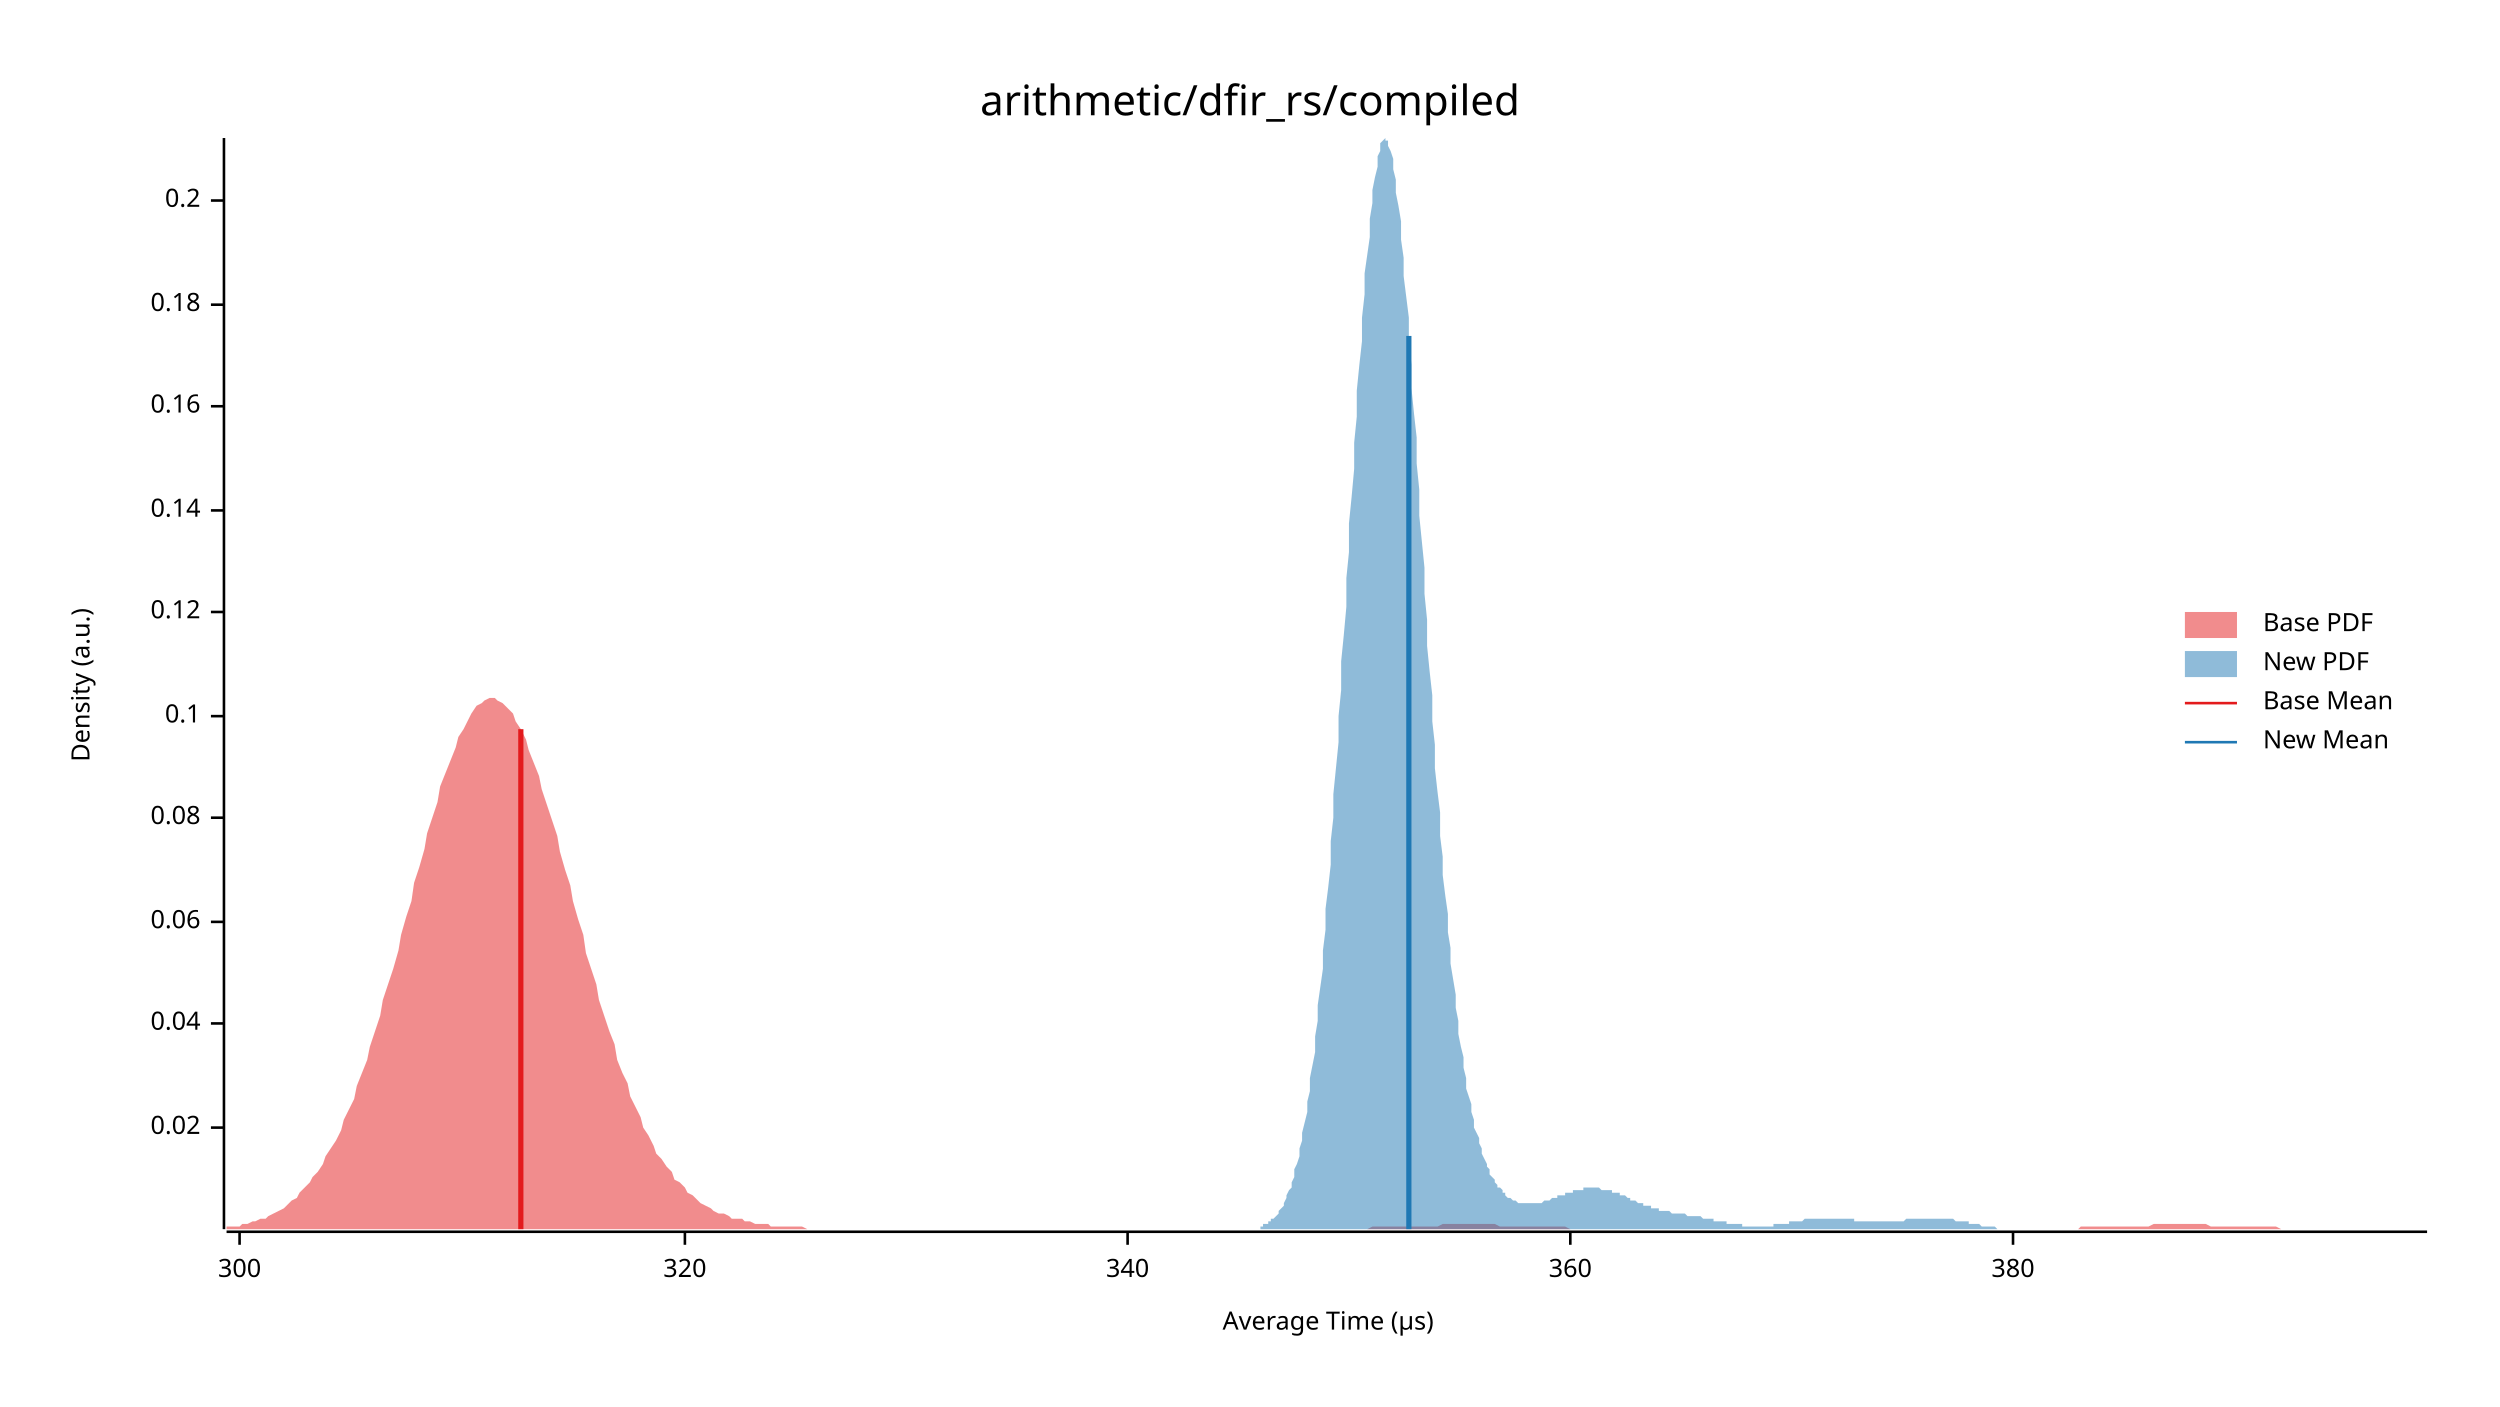
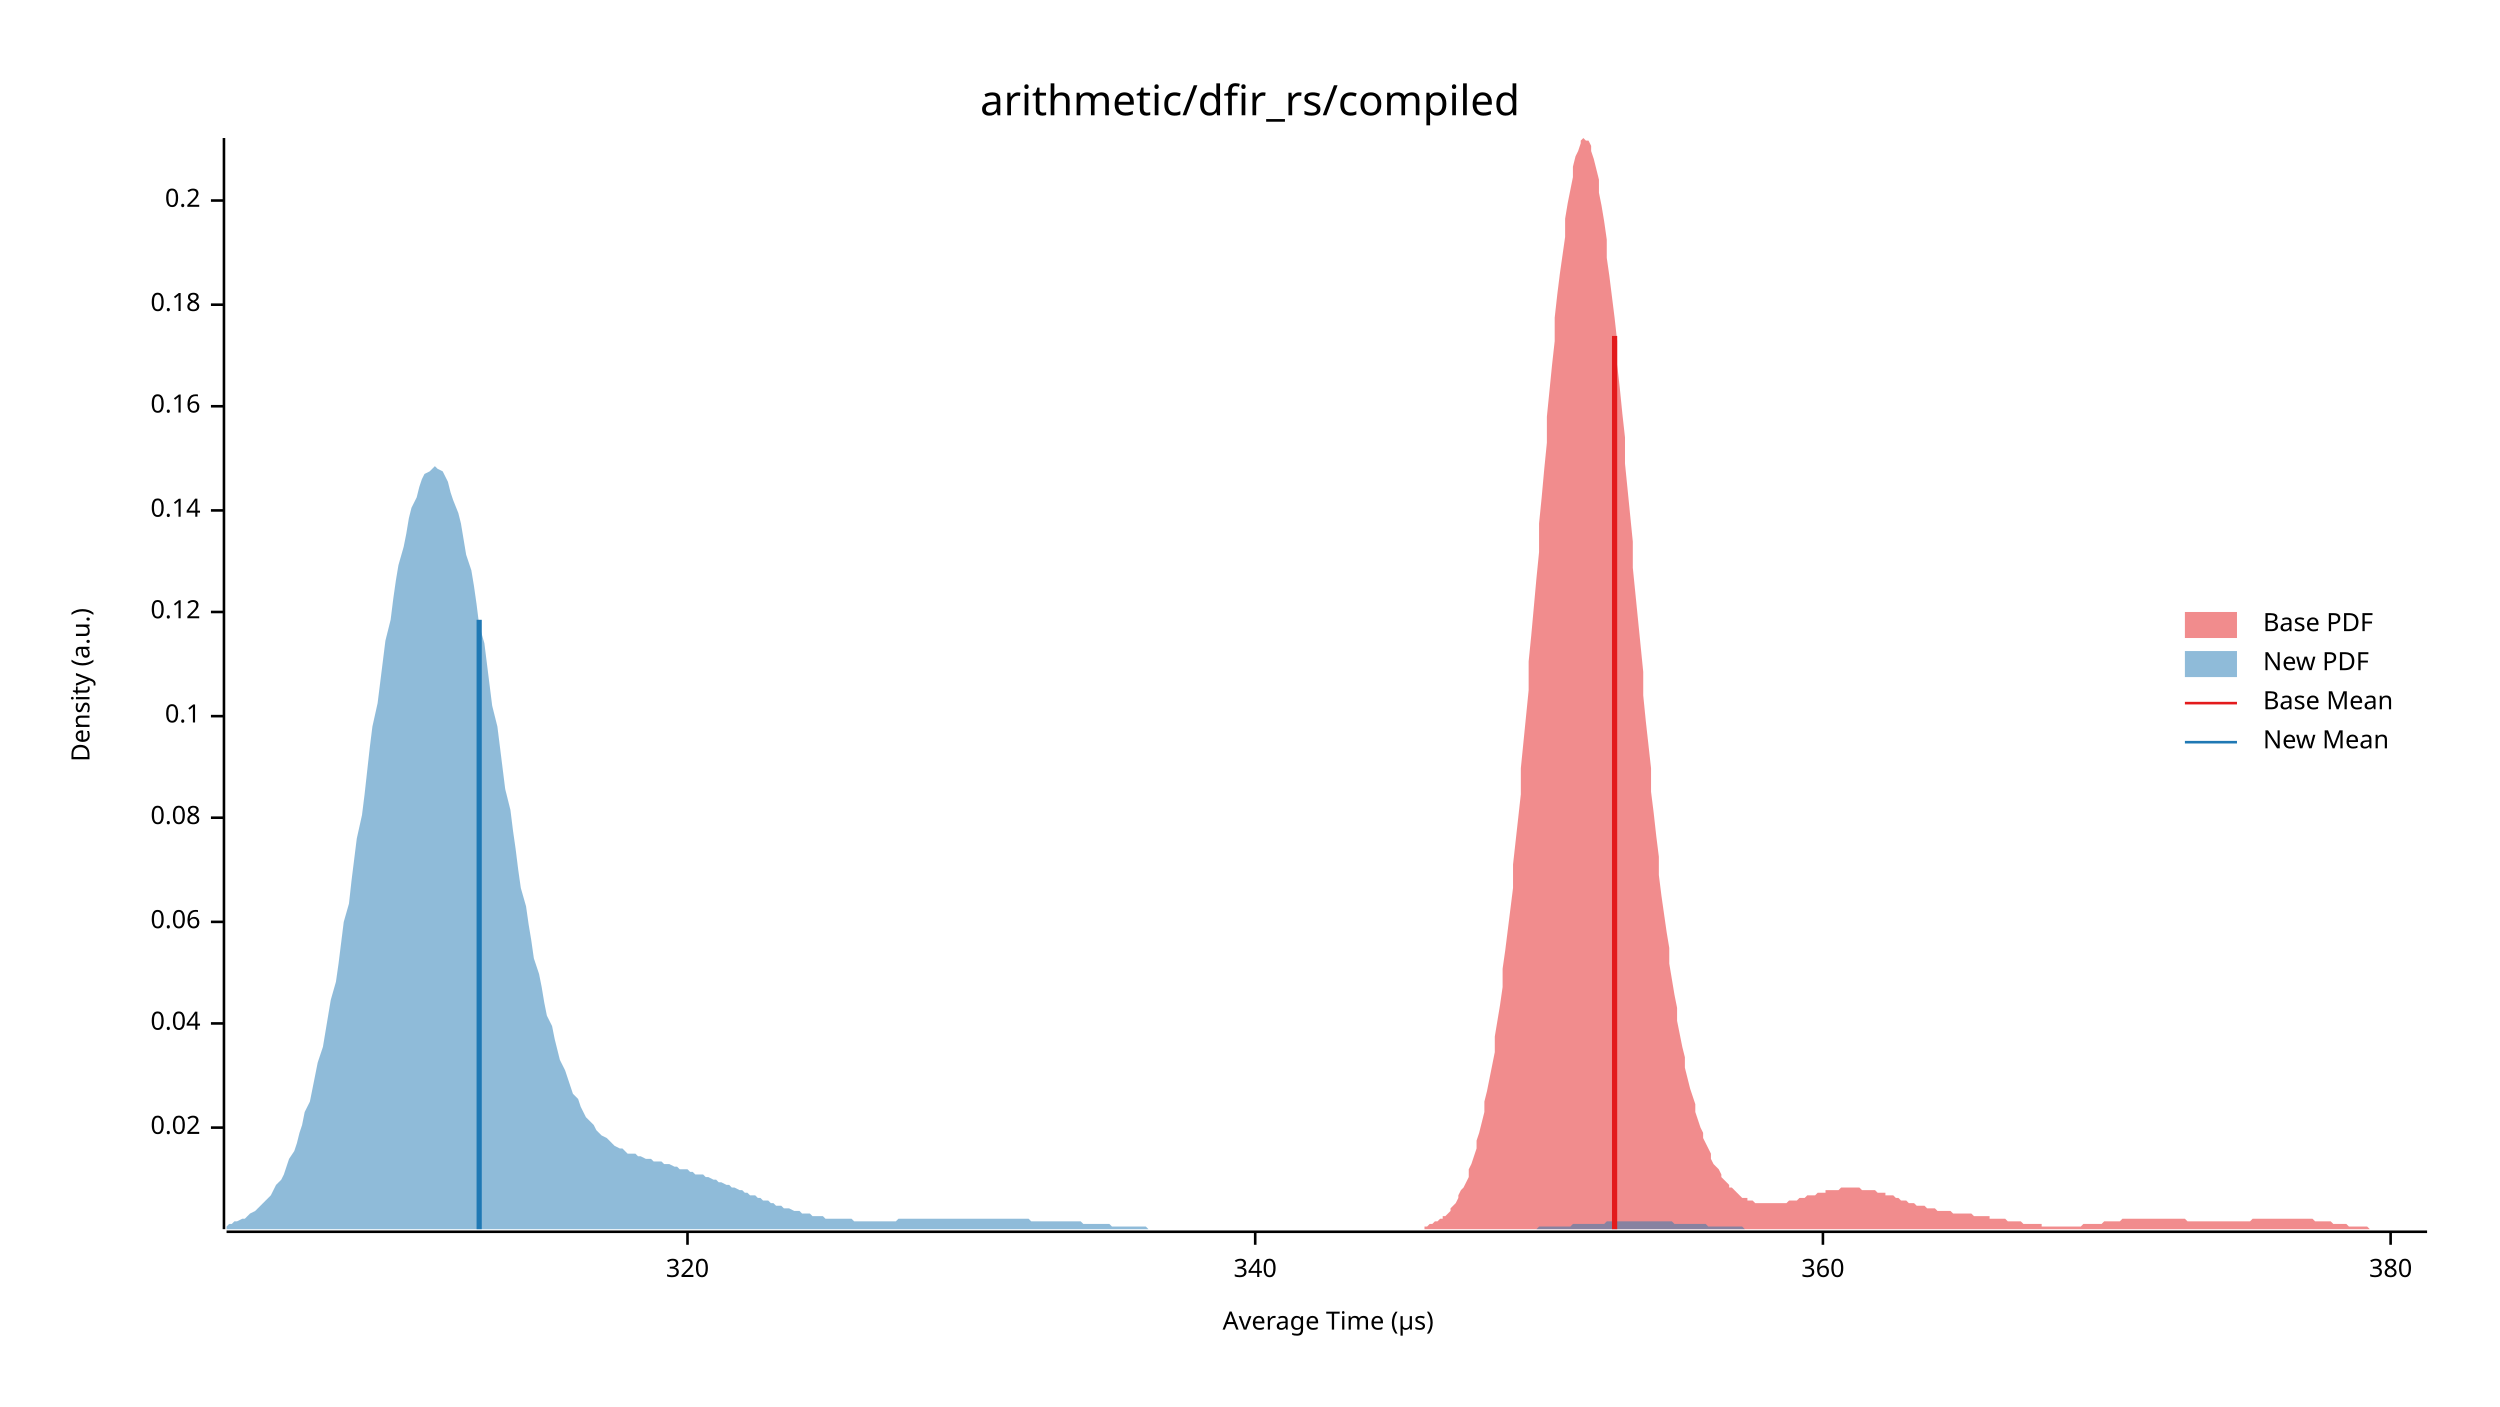
<svg xmlns="http://www.w3.org/2000/svg" width="960" height="540" viewBox="0 0 960 540">
  <text x="480" y="32" dy="0.76em" text-anchor="middle" font-family="sans-serif" font-size="16.129" opacity="1" fill="#000000">
arithmetic/dfir_rs/compiled
</text>
  <text x="27" y="263" dy="0.76em" text-anchor="middle" font-family="sans-serif" font-size="9.677" opacity="1" fill="#000000" transform="rotate(270, 27, 263)">
Density (a.u.)
</text>
  <text x="510" y="513" dy="-0.5ex" text-anchor="middle" font-family="sans-serif" font-size="9.677" opacity="1" fill="#000000">
Average Time (µs)
</text>
  <polyline fill="none" opacity="1" stroke="#000000" stroke-width="1" points="86,53 86,472 " />
  <text x="77" y="433" dy="0.5ex" text-anchor="end" font-family="sans-serif" font-size="9.677" opacity="1" fill="#000000">
0.02
</text>
  <polyline fill="none" opacity="1" stroke="#000000" stroke-width="1" points="81,433 86,433 " />
  <text x="77" y="393" dy="0.5ex" text-anchor="end" font-family="sans-serif" font-size="9.677" opacity="1" fill="#000000">
0.04
</text>
  <polyline fill="none" opacity="1" stroke="#000000" stroke-width="1" points="81,393 86,393 " />
  <text x="77" y="354" dy="0.5ex" text-anchor="end" font-family="sans-serif" font-size="9.677" opacity="1" fill="#000000">
0.06
</text>
  <polyline fill="none" opacity="1" stroke="#000000" stroke-width="1" points="81,354 86,354 " />
  <text x="77" y="314" dy="0.5ex" text-anchor="end" font-family="sans-serif" font-size="9.677" opacity="1" fill="#000000">
0.08
</text>
  <polyline fill="none" opacity="1" stroke="#000000" stroke-width="1" points="81,314 86,314 " />
  <text x="77" y="275" dy="0.5ex" text-anchor="end" font-family="sans-serif" font-size="9.677" opacity="1" fill="#000000">
0.1
</text>
  <polyline fill="none" opacity="1" stroke="#000000" stroke-width="1" points="81,275 86,275 " />
  <text x="77" y="235" dy="0.5ex" text-anchor="end" font-family="sans-serif" font-size="9.677" opacity="1" fill="#000000">
0.12
</text>
  <polyline fill="none" opacity="1" stroke="#000000" stroke-width="1" points="81,235 86,235 " />
  <text x="77" y="196" dy="0.5ex" text-anchor="end" font-family="sans-serif" font-size="9.677" opacity="1" fill="#000000">
0.14
</text>
  <polyline fill="none" opacity="1" stroke="#000000" stroke-width="1" points="81,196 86,196 " />
  <text x="77" y="156" dy="0.5ex" text-anchor="end" font-family="sans-serif" font-size="9.677" opacity="1" fill="#000000">
0.16
</text>
  <polyline fill="none" opacity="1" stroke="#000000" stroke-width="1" points="81,156 86,156 " />
  <text x="77" y="117" dy="0.5ex" text-anchor="end" font-family="sans-serif" font-size="9.677" opacity="1" fill="#000000">
0.18
</text>
  <polyline fill="none" opacity="1" stroke="#000000" stroke-width="1" points="81,117 86,117 " />
  <text x="77" y="77" dy="0.5ex" text-anchor="end" font-family="sans-serif" font-size="9.677" opacity="1" fill="#000000">
0.2
</text>
  <polyline fill="none" opacity="1" stroke="#000000" stroke-width="1" points="81,77 86,77 " />
  <polyline fill="none" opacity="1" stroke="#000000" stroke-width="1" points="87,473 932,473 " />
-   <text x="92" y="483" dy="0.76em" text-anchor="middle" font-family="sans-serif" font-size="9.677" opacity="1" fill="#000000">
- 300
- </text>
-   <polyline fill="none" opacity="1" stroke="#000000" stroke-width="1" points="92,473 92,478 " />
-   <text x="263" y="483" dy="0.76em" text-anchor="middle" font-family="sans-serif" font-size="9.677" opacity="1" fill="#000000">
+   <text x="264" y="483" dy="0.76em" text-anchor="middle" font-family="sans-serif" font-size="9.677" opacity="1" fill="#000000">
320
</text>
-   <polyline fill="none" opacity="1" stroke="#000000" stroke-width="1" points="263,473 263,478 " />
-   <text x="433" y="483" dy="0.76em" text-anchor="middle" font-family="sans-serif" font-size="9.677" opacity="1" fill="#000000">
+   <polyline fill="none" opacity="1" stroke="#000000" stroke-width="1" points="264,473 264,478 " />
+   <text x="482" y="483" dy="0.76em" text-anchor="middle" font-family="sans-serif" font-size="9.677" opacity="1" fill="#000000">
340
</text>
-   <polyline fill="none" opacity="1" stroke="#000000" stroke-width="1" points="433,473 433,478 " />
-   <text x="603" y="483" dy="0.76em" text-anchor="middle" font-family="sans-serif" font-size="9.677" opacity="1" fill="#000000">
+   <polyline fill="none" opacity="1" stroke="#000000" stroke-width="1" points="482,473 482,478 " />
+   <text x="700" y="483" dy="0.76em" text-anchor="middle" font-family="sans-serif" font-size="9.677" opacity="1" fill="#000000">
360
</text>
-   <polyline fill="none" opacity="1" stroke="#000000" stroke-width="1" points="603,473 603,478 " />
-   <text x="773" y="483" dy="0.76em" text-anchor="middle" font-family="sans-serif" font-size="9.677" opacity="1" fill="#000000">
+   <polyline fill="none" opacity="1" stroke="#000000" stroke-width="1" points="700,473 700,478 " />
+   <text x="918" y="483" dy="0.76em" text-anchor="middle" font-family="sans-serif" font-size="9.677" opacity="1" fill="#000000">
380
</text>
-   <polyline fill="none" opacity="1" stroke="#000000" stroke-width="1" points="773,473 773,478 " />
-   <polygon opacity="0.5" fill="#E31A1C" points="87,471 88,471 90,471 92,471 93,470 95,470 97,469 98,469 100,468 102,468 103,467 105,466 107,465 109,464 110,463 112,461 114,460 115,458 117,456 119,454 120,452 122,450 124,447 125,444 127,441 129,438 131,434 132,430 134,426 136,422 137,417 139,412 141,407 142,402 144,396 146,390 147,384 149,378 151,372 153,365 154,359 156,352 158,346 159,339 161,333 163,326 164,320 166,314 168,308 169,302 171,297 173,292 175,287 176,283 178,280 180,276 181,274 183,271 185,270 186,269 188,268 190,268 191,269 193,270 195,272 197,274 198,277 200,280 202,284 203,288 205,293 207,298 208,303 210,309 212,315 214,321 215,327 217,334 219,340 220,346 222,353 224,359 225,366 227,372 229,378 230,384 232,390 234,396 236,401 237,407 239,412 241,416 242,421 244,425 246,429 247,433 249,436 251,440 252,443 254,445 256,448 258,450 259,453 261,454 263,456 264,458 266,459 268,461 269,462 271,463 273,464 274,465 276,466 278,466 280,467 281,468 283,468 285,468 286,469 288,469 290,470 291,470 293,470 295,470 296,471 298,471 300,471 302,471 303,471 305,471 307,471 308,471 310,472 312,472 313,472 315,472 317,472 318,472 320,472 322,472 324,472 325,472 327,472 329,472 330,472 332,472 334,472 335,472 337,472 339,472 341,472 342,472 344,472 346,472 347,472 349,472 351,472 352,472 354,472 356,472 357,472 359,472 361,472 363,472 364,472 366,472 368,472 369,472 371,472 373,472 374,472 376,472 378,472 379,472 381,472 383,472 385,472 386,472 388,472 390,472 391,472 393,472 395,472 396,472 398,472 400,472 401,472 403,472 405,472 407,472 408,472 410,472 412,472 413,472 415,472 417,472 418,472 420,472 422,472 423,472 425,472 427,472 429,472 430,472 432,472 434,472 435,472 437,472 439,472 440,472 442,472 444,472 445,472 447,472 449,472 451,472 452,472 454,472 456,472 457,472 459,472 461,472 462,472 464,472 466,472 468,472 469,472 471,472 473,472 474,472 476,472 478,472 479,472 481,472 483,472 484,472 486,472 488,472 490,472 491,472 493,472 495,472 496,472 498,472 500,472 501,472 503,472 505,472 506,472 508,472 510,472 512,472 513,472 515,472 517,472 518,472 520,472 522,472 523,472 525,472 527,471 528,471 530,471 532,471 534,471 535,471 537,471 539,471 540,471 542,471 544,471 545,471 547,471 549,471 550,471 552,471 554,470 556,470 557,470 559,470 561,470 562,470 564,470 566,470 567,470 569,470 571,470 573,470 574,470 576,471 578,471 579,471 581,471 583,471 584,471 586,471 588,471 589,471 591,471 593,471 595,471 596,471 598,471 600,471 601,471 603,472 605,472 606,472 608,472 610,472 611,472 613,472 615,472 617,472 618,472 620,472 622,472 623,472 625,472 627,472 628,472 630,472 632,472 633,472 635,472 637,472 639,472 640,472 642,472 644,472 645,472 647,472 649,472 650,472 652,472 654,472 655,472 657,472 659,472 661,472 662,472 664,472 666,472 667,472 669,472 671,472 672,472 674,472 676,472 677,472 679,472 681,472 683,472 684,472 686,472 688,472 689,472 691,472 693,472 694,472 696,472 698,472 700,472 701,472 703,472 705,472 706,472 708,472 710,472 711,472 713,472 715,472 716,472 718,472 720,472 722,472 723,472 725,472 727,472 728,472 730,472 732,472 733,472 735,472 737,472 738,472 740,472 742,472 744,472 745,472 747,472 749,472 750,472 752,472 754,472 755,472 757,472 759,472 760,472 762,472 764,472 766,472 767,472 769,472 771,472 772,472 774,472 776,472 777,472 779,472 781,472 782,472 784,472 786,472 788,472 789,472 791,472 793,472 794,472 796,472 798,472 799,471 801,471 803,471 804,471 806,471 808,471 810,471 811,471 813,471 815,471 816,471 818,471 820,471 821,471 823,471 825,471 827,470 828,470 830,470 832,470 833,470 835,470 837,470 838,470 840,470 842,470 843,470 845,470 847,470 849,471 850,471 852,471 854,471 855,471 857,471 859,471 860,471 862,471 864,471 865,471 867,471 869,471 871,471 872,471 874,471 876,472 877,472 879,472 881,472 882,472 884,472 886,472 887,472 889,472 891,472 893,472 894,472 896,472 898,472 899,472 901,472 903,472 904,472 906,472 908,472 909,472 911,472 913,472 915,472 916,472 918,472 920,472 921,472 923,472 925,472 926,472 928,472 930,472 932,472 932,472 87,472 " />
-   <polygon opacity="0.5" fill="#1F78B4" points="484,471 485,471 485,470 486,470 487,470 487,469 488,469 488,468 489,468 490,467 490,467 491,466 491,465 492,464 493,463 493,462 494,460 494,459 495,457 496,456 496,454 497,452 497,449 498,447 499,444 499,441 500,438 500,435 501,431 502,427 502,423 503,419 503,414 504,409 505,404 505,398 506,392 506,386 507,379 508,372 508,365 509,357 509,349 510,341 511,332 511,323 512,314 512,305 513,295 514,285 514,275 515,265 515,254 516,244 517,233 517,222 518,212 518,201 519,191 520,180 520,170 521,160 521,150 522,140 523,131 523,122 524,113 524,105 525,98 526,91 526,84 527,78 527,73 528,68 529,64 529,60 530,58 530,55 531,54 532,53 532,54 533,54 533,56 534,58 535,61 535,65 536,69 536,74 537,79 538,85 538,92 539,99 539,106 540,114 541,122 541,131 542,140 542,149 543,159 544,168 544,178 545,188 545,198 546,208 547,218 547,228 548,238 548,248 549,258 550,267 550,277 551,286 551,295 552,304 553,312 553,321 554,329 554,336 555,344 556,351 556,358 557,364 557,370 558,376 559,382 559,387 560,392 560,397 561,402 562,406 562,410 563,414 563,418 564,421 565,424 565,427 566,430 566,433 567,435 568,437 568,439 569,441 569,443 570,445 571,447 571,448 572,449 572,451 573,452 574,453 574,454 575,455 575,456 576,456 577,457 577,458 578,458 578,459 579,460 580,460 580,460 581,461 581,461 582,461 583,462 583,462 584,462 584,462 585,462 586,462 586,462 587,462 587,462 588,462 589,462 589,462 590,462 590,462 591,462 592,462 592,462 593,461 593,461 594,461 595,461 595,461 596,460 596,460 597,460 598,460 598,459 599,459 599,459 600,459 601,459 601,458 602,458 602,458 603,458 604,458 604,457 605,457 605,457 606,457 607,457 607,457 608,457 608,456 609,456 610,456 610,456 611,456 611,456 612,456 613,456 613,456 614,456 614,456 615,457 616,457 616,457 617,457 617,457 618,457 619,457 619,458 620,458 620,458 621,458 622,458 622,459 623,459 623,459 624,459 625,460 625,460 626,460 626,461 627,461 628,461 628,461 629,462 629,462 630,462 631,462 631,463 632,463 632,463 633,463 634,463 634,464 635,464 635,464 636,464 637,464 637,465 638,465 638,465 639,465 640,465 640,465 641,465 641,465 642,466 643,466 643,466 644,466 644,466 645,466 646,466 646,466 647,466 647,466 648,467 649,467 649,467 650,467 651,467 651,467 652,467 652,467 653,467 654,468 654,468 655,468 655,468 656,468 657,468 657,468 658,468 658,469 659,469 660,469 660,469 661,469 661,469 662,469 663,469 663,470 664,470 664,470 665,470 666,470 666,470 667,470 667,470 668,470 669,470 669,471 670,471 670,471 671,471 672,471 672,471 673,471 673,471 674,471 675,471 675,471 676,471 676,471 677,471 678,471 678,471 679,471 679,471 680,471 681,471 681,470 682,470 682,470 683,470 684,470 684,470 685,470 685,470 686,470 687,470 687,469 688,469 688,469 689,469 690,469 690,469 691,469 691,469 692,469 693,468 693,468 694,468 694,468 695,468 696,468 696,468 697,468 697,468 698,468 699,468 699,468 700,468 700,468 701,468 702,468 702,468 703,468 703,468 704,468 705,468 705,468 706,468 706,468 707,468 708,468 708,468 709,468 709,468 710,468 711,468 711,468 712,468 712,469 713,469 714,469 714,469 715,469 715,469 716,469 717,469 717,469 718,469 718,469 719,469 720,469 720,469 721,469 721,469 722,469 723,469 723,469 724,469 724,469 725,469 726,469 726,469 727,469 727,469 728,469 729,469 729,469 730,469 730,469 731,469 732,468 732,468 733,468 733,468 734,468 735,468 735,468 736,468 736,468 737,468 738,468 738,468 739,468 739,468 740,468 741,468 741,468 742,468 742,468 743,468 744,468 744,468 745,468 745,468 746,468 747,468 747,468 748,468 748,468 749,468 750,468 750,468 751,469 751,469 752,469 753,469 753,469 754,469 754,469 755,469 756,469 756,470 757,470 757,470 758,470 759,470 759,470 760,470 760,470 761,471 762,471 762,471 763,471 763,471 764,471 765,471 765,471 766,471 766,471 767,472 768,472 768,472 769,472 769,472 770,472 771,472 771,472 772,472 772,472 773,472 774,472 774,472 775,472 775,472 776,472 777,472 777,472 778,472 778,472 779,472 780,472 780,472 781,472 781,472 782,472 783,472 783,472 784,472 784,472 484,472 " />
-   <polyline fill="none" opacity="1" stroke="#E31A1C" stroke-width="2" points="200,472 200,280 " />
-   <polyline fill="none" opacity="1" stroke="#1F78B4" stroke-width="2" points="541,472 541,129 " />
+   <polyline fill="none" opacity="1" stroke="#000000" stroke-width="1" points="918,473 918,478 " />
+   <polygon opacity="0.5" fill="#E31A1C" points="547,471 548,471 549,470 550,470 550,470 551,469 552,469 553,468 554,468 554,467 555,467 556,466 557,465 557,464 558,463 559,462 560,460 560,459 561,457 562,456 563,454 564,452 564,449 565,447 566,444 567,441 567,438 568,435 569,431 570,427 570,423 571,419 572,414 573,409 574,404 574,398 575,392 576,386 577,379 577,372 578,365 579,357 580,349 581,341 581,332 582,323 583,314 584,305 584,295 585,285 586,275 587,265 587,254 588,244 589,233 590,222 591,212 591,201 592,191 593,180 594,170 594,160 595,150 596,140 597,131 597,122 598,113 599,105 600,98 601,91 601,84 602,78 603,73 604,68 604,64 605,60 606,58 607,55 607,54 608,53 609,54 610,54 611,56 611,58 612,61 613,65 614,69 614,74 615,79 616,85 617,92 617,99 618,106 619,114 620,122 621,131 621,140 622,149 623,159 624,168 624,178 625,188 626,198 627,208 627,218 628,228 629,238 630,248 631,258 631,267 632,277 633,286 634,295 634,304 635,312 636,321 637,329 637,336 638,344 639,351 640,358 641,364 641,370 642,376 643,382 644,387 644,392 645,397 646,402 647,406 647,410 648,414 649,418 650,421 651,424 651,427 652,430 653,433 654,435 654,437 655,439 656,441 657,443 657,445 658,447 659,448 660,449 661,451 661,452 662,453 663,454 664,455 664,456 665,456 666,457 667,458 667,458 668,459 669,460 670,460 671,460 671,461 672,461 673,461 674,462 674,462 675,462 676,462 677,462 677,462 678,462 679,462 680,462 681,462 681,462 682,462 683,462 684,462 684,462 685,462 686,462 687,461 687,461 688,461 689,461 690,461 691,460 691,460 692,460 693,460 694,459 694,459 695,459 696,459 697,459 698,458 698,458 699,458 700,458 701,458 701,457 702,457 703,457 704,457 704,457 705,457 706,457 707,456 708,456 708,456 709,456 710,456 711,456 711,456 712,456 713,456 714,456 714,456 715,457 716,457 717,457 718,457 718,457 719,457 720,457 721,458 721,458 722,458 723,458 724,458 724,459 725,459 726,459 727,459 728,460 728,460 729,460 730,461 731,461 731,461 732,461 733,462 734,462 734,462 735,462 736,463 737,463 738,463 738,463 739,463 740,464 741,464 741,464 742,464 743,464 744,465 744,465 745,465 746,465 747,465 748,465 748,465 749,465 750,466 751,466 751,466 752,466 753,466 754,466 754,466 755,466 756,466 757,466 758,467 758,467 759,467 760,467 761,467 761,467 762,467 763,467 764,467 764,468 765,468 766,468 767,468 768,468 768,468 769,468 770,468 771,469 771,469 772,469 773,469 774,469 774,469 775,469 776,469 777,470 778,470 778,470 779,470 780,470 781,470 781,470 782,470 783,470 784,470 784,471 785,471 786,471 787,471 788,471 788,471 789,471 790,471 791,471 791,471 792,471 793,471 794,471 794,471 795,471 796,471 797,471 798,471 798,471 799,471 800,470 801,470 801,470 802,470 803,470 804,470 804,470 805,470 806,470 807,470 808,469 808,469 809,469 810,469 811,469 811,469 812,469 813,469 814,469 815,468 815,468 816,468 817,468 818,468 818,468 819,468 820,468 821,468 821,468 822,468 823,468 824,468 825,468 825,468 826,468 827,468 828,468 828,468 829,468 830,468 831,468 831,468 832,468 833,468 834,468 835,468 835,468 836,468 837,468 838,468 838,468 839,468 840,469 841,469 841,469 842,469 843,469 844,469 845,469 845,469 846,469 847,469 848,469 848,469 849,469 850,469 851,469 851,469 852,469 853,469 854,469 855,469 855,469 856,469 857,469 858,469 858,469 859,469 860,469 861,469 861,469 862,469 863,469 864,469 865,468 865,468 866,468 867,468 868,468 868,468 869,468 870,468 871,468 871,468 872,468 873,468 874,468 875,468 875,468 876,468 877,468 878,468 878,468 879,468 880,468 881,468 881,468 882,468 883,468 884,468 885,468 885,468 886,468 887,468 888,468 888,468 889,469 890,469 891,469 891,469 892,469 893,469 894,469 895,469 895,469 896,470 897,470 898,470 898,470 899,470 900,470 901,470 901,470 902,471 903,471 904,471 905,471 905,471 906,471 907,471 908,471 908,471 909,471 910,472 911,472 911,472 912,472 913,472 914,472 915,472 915,472 916,472 917,472 918,472 918,472 919,472 920,472 921,472 921,472 922,472 923,472 924,472 925,472 925,472 926,472 927,472 928,472 928,472 929,472 930,472 931,472 932,472 932,472 547,472 " />
+   <polygon opacity="0.5" fill="#1F78B4" points="87,471 88,470 89,470 90,469 91,469 93,468 94,468 95,467 96,466 98,465 99,464 100,463 101,462 103,460 104,459 105,457 106,455 108,453 109,451 110,448 111,445 113,442 114,439 115,435 116,432 117,427 119,423 120,418 121,413 122,408 124,402 125,396 126,390 127,384 129,377 130,370 131,362 132,354 134,347 135,338 136,330 137,322 139,313 140,305 141,296 142,287 143,279 145,270 146,262 147,254 148,246 150,238 151,230 152,223 153,217 155,210 156,205 157,199 158,195 160,191 161,187 162,184 163,182 165,181 166,180 167,179 168,180 170,181 171,183 172,185 173,189 174,192 176,197 177,201 178,207 179,213 181,219 182,225 183,232 184,240 186,247 187,255 188,263 189,271 191,279 192,287 193,295 194,303 196,311 197,319 198,326 199,334 200,341 202,348 203,355 204,361 205,368 207,374 208,379 209,385 210,390 212,394 213,399 214,403 215,407 217,411 218,414 219,417 220,420 222,422 223,425 224,427 225,429 227,431 228,432 229,434 230,435 231,436 233,437 234,438 235,439 236,440 238,441 239,441 240,442 241,443 243,443 244,443 245,444 246,444 248,445 249,445 250,445 251,446 253,446 254,446 255,447 256,447 257,447 259,448 260,448 261,449 262,449 264,449 265,450 266,450 267,451 269,451 270,451 271,452 272,452 274,453 275,453 276,454 277,454 279,455 280,455 281,456 282,456 284,457 285,457 286,458 287,458 288,459 290,459 291,460 292,460 293,461 295,461 296,462 297,462 298,463 300,463 301,464 302,464 303,464 305,465 306,465 307,465 308,466 310,466 311,466 312,467 313,467 314,467 316,467 317,468 318,468 319,468 321,468 322,468 323,468 324,468 326,468 327,468 328,469 329,469 331,469 332,469 333,469 334,469 336,469 337,469 338,469 339,469 341,469 342,469 343,469 344,469 345,468 347,468 348,468 349,468 350,468 352,468 353,468 354,468 355,468 357,468 358,468 359,468 360,468 362,468 363,468 364,468 365,468 367,468 368,468 369,468 370,468 371,468 373,468 374,468 375,468 376,468 378,468 379,468 380,468 381,468 383,468 384,468 385,468 386,468 388,468 389,468 390,468 391,468 393,468 394,468 395,468 396,469 397,469 399,469 400,469 401,469 402,469 404,469 405,469 406,469 407,469 409,469 410,469 411,469 412,469 414,469 415,469 416,470 417,470 419,470 420,470 421,470 422,470 424,470 425,470 426,470 427,471 428,471 430,471 431,471 432,471 433,471 435,471 436,471 437,471 438,471 440,471 441,472 442,472 443,472 445,472 446,472 447,472 448,472 450,472 451,472 452,472 453,472 454,472 456,472 457,472 458,472 459,472 461,472 462,472 463,472 464,472 466,472 467,472 468,472 469,472 471,472 472,472 473,472 474,472 476,472 477,472 478,472 479,472 481,472 482,472 483,472 484,472 485,472 487,472 488,472 489,472 490,472 492,472 493,472 494,472 495,472 497,472 498,472 499,472 500,472 502,472 503,472 504,472 505,472 507,472 508,472 509,472 510,472 511,472 513,472 514,472 515,472 516,472 518,472 519,472 520,472 521,472 523,472 524,472 525,472 526,472 528,472 529,472 530,472 531,472 533,472 534,472 535,472 536,472 538,472 539,472 540,472 541,472 542,472 544,472 545,472 546,472 547,472 549,472 550,472 551,472 552,472 554,472 555,472 556,472 557,472 559,472 560,472 561,472 562,472 564,472 565,472 566,472 567,472 568,472 570,472 571,472 572,472 573,472 575,472 576,472 577,472 578,472 580,472 581,472 582,472 583,472 585,472 586,472 587,472 588,472 590,472 591,471 592,471 593,471 595,471 596,471 597,471 598,471 599,471 601,471 602,471 603,471 604,470 606,470 607,470 608,470 609,470 611,470 612,470 613,470 614,470 616,470 617,469 618,469 619,469 621,469 622,469 623,469 624,469 625,469 627,469 628,469 629,469 630,469 632,469 633,469 634,469 635,469 637,469 638,469 639,469 640,469 642,469 643,470 644,470 645,470 647,470 648,470 649,470 650,470 651,470 653,470 654,470 655,470 656,471 658,471 659,471 660,471 661,471 663,471 664,471 665,471 666,471 668,471 669,471 670,472 671,472 673,472 674,472 675,472 676,472 678,472 679,472 680,472 681,472 682,472 684,472 685,472 686,472 687,472 689,472 690,472 691,472 692,472 694,472 695,472 696,472 697,472 699,472 700,472 701,472 702,472 704,472 705,472 705,472 87,472 " />
+   <polyline fill="none" opacity="1" stroke="#E31A1C" stroke-width="2" points="620,472 620,129 " />
+   <polyline fill="none" opacity="1" stroke="#1F78B4" stroke-width="2" points="184,472 184,238 " />
  <text x="869" y="235" dy="0.76em" text-anchor="start" font-family="sans-serif" font-size="9.677" opacity="1" fill="#000000">
Base PDF
</text>
  <text x="869" y="250" dy="0.76em" text-anchor="start" font-family="sans-serif" font-size="9.677" opacity="1" fill="#000000">
New PDF
</text>
  <text x="869" y="265" dy="0.76em" text-anchor="start" font-family="sans-serif" font-size="9.677" opacity="1" fill="#000000">
Base Mean
</text>
  <text x="869" y="280" dy="0.76em" text-anchor="start" font-family="sans-serif" font-size="9.677" opacity="1" fill="#000000">
New Mean
</text>
  <rect x="839" y="235" width="20" height="10" opacity="0.5" fill="#E31A1C" stroke="none" />
  <rect x="839" y="250" width="20" height="10" opacity="0.5" fill="#1F78B4" stroke="none" />
  <polyline fill="none" opacity="1" stroke="#E31A1C" stroke-width="1" points="839,270 859,270 " />
  <polyline fill="none" opacity="1" stroke="#1F78B4" stroke-width="1" points="839,285 859,285 " />
</svg>
